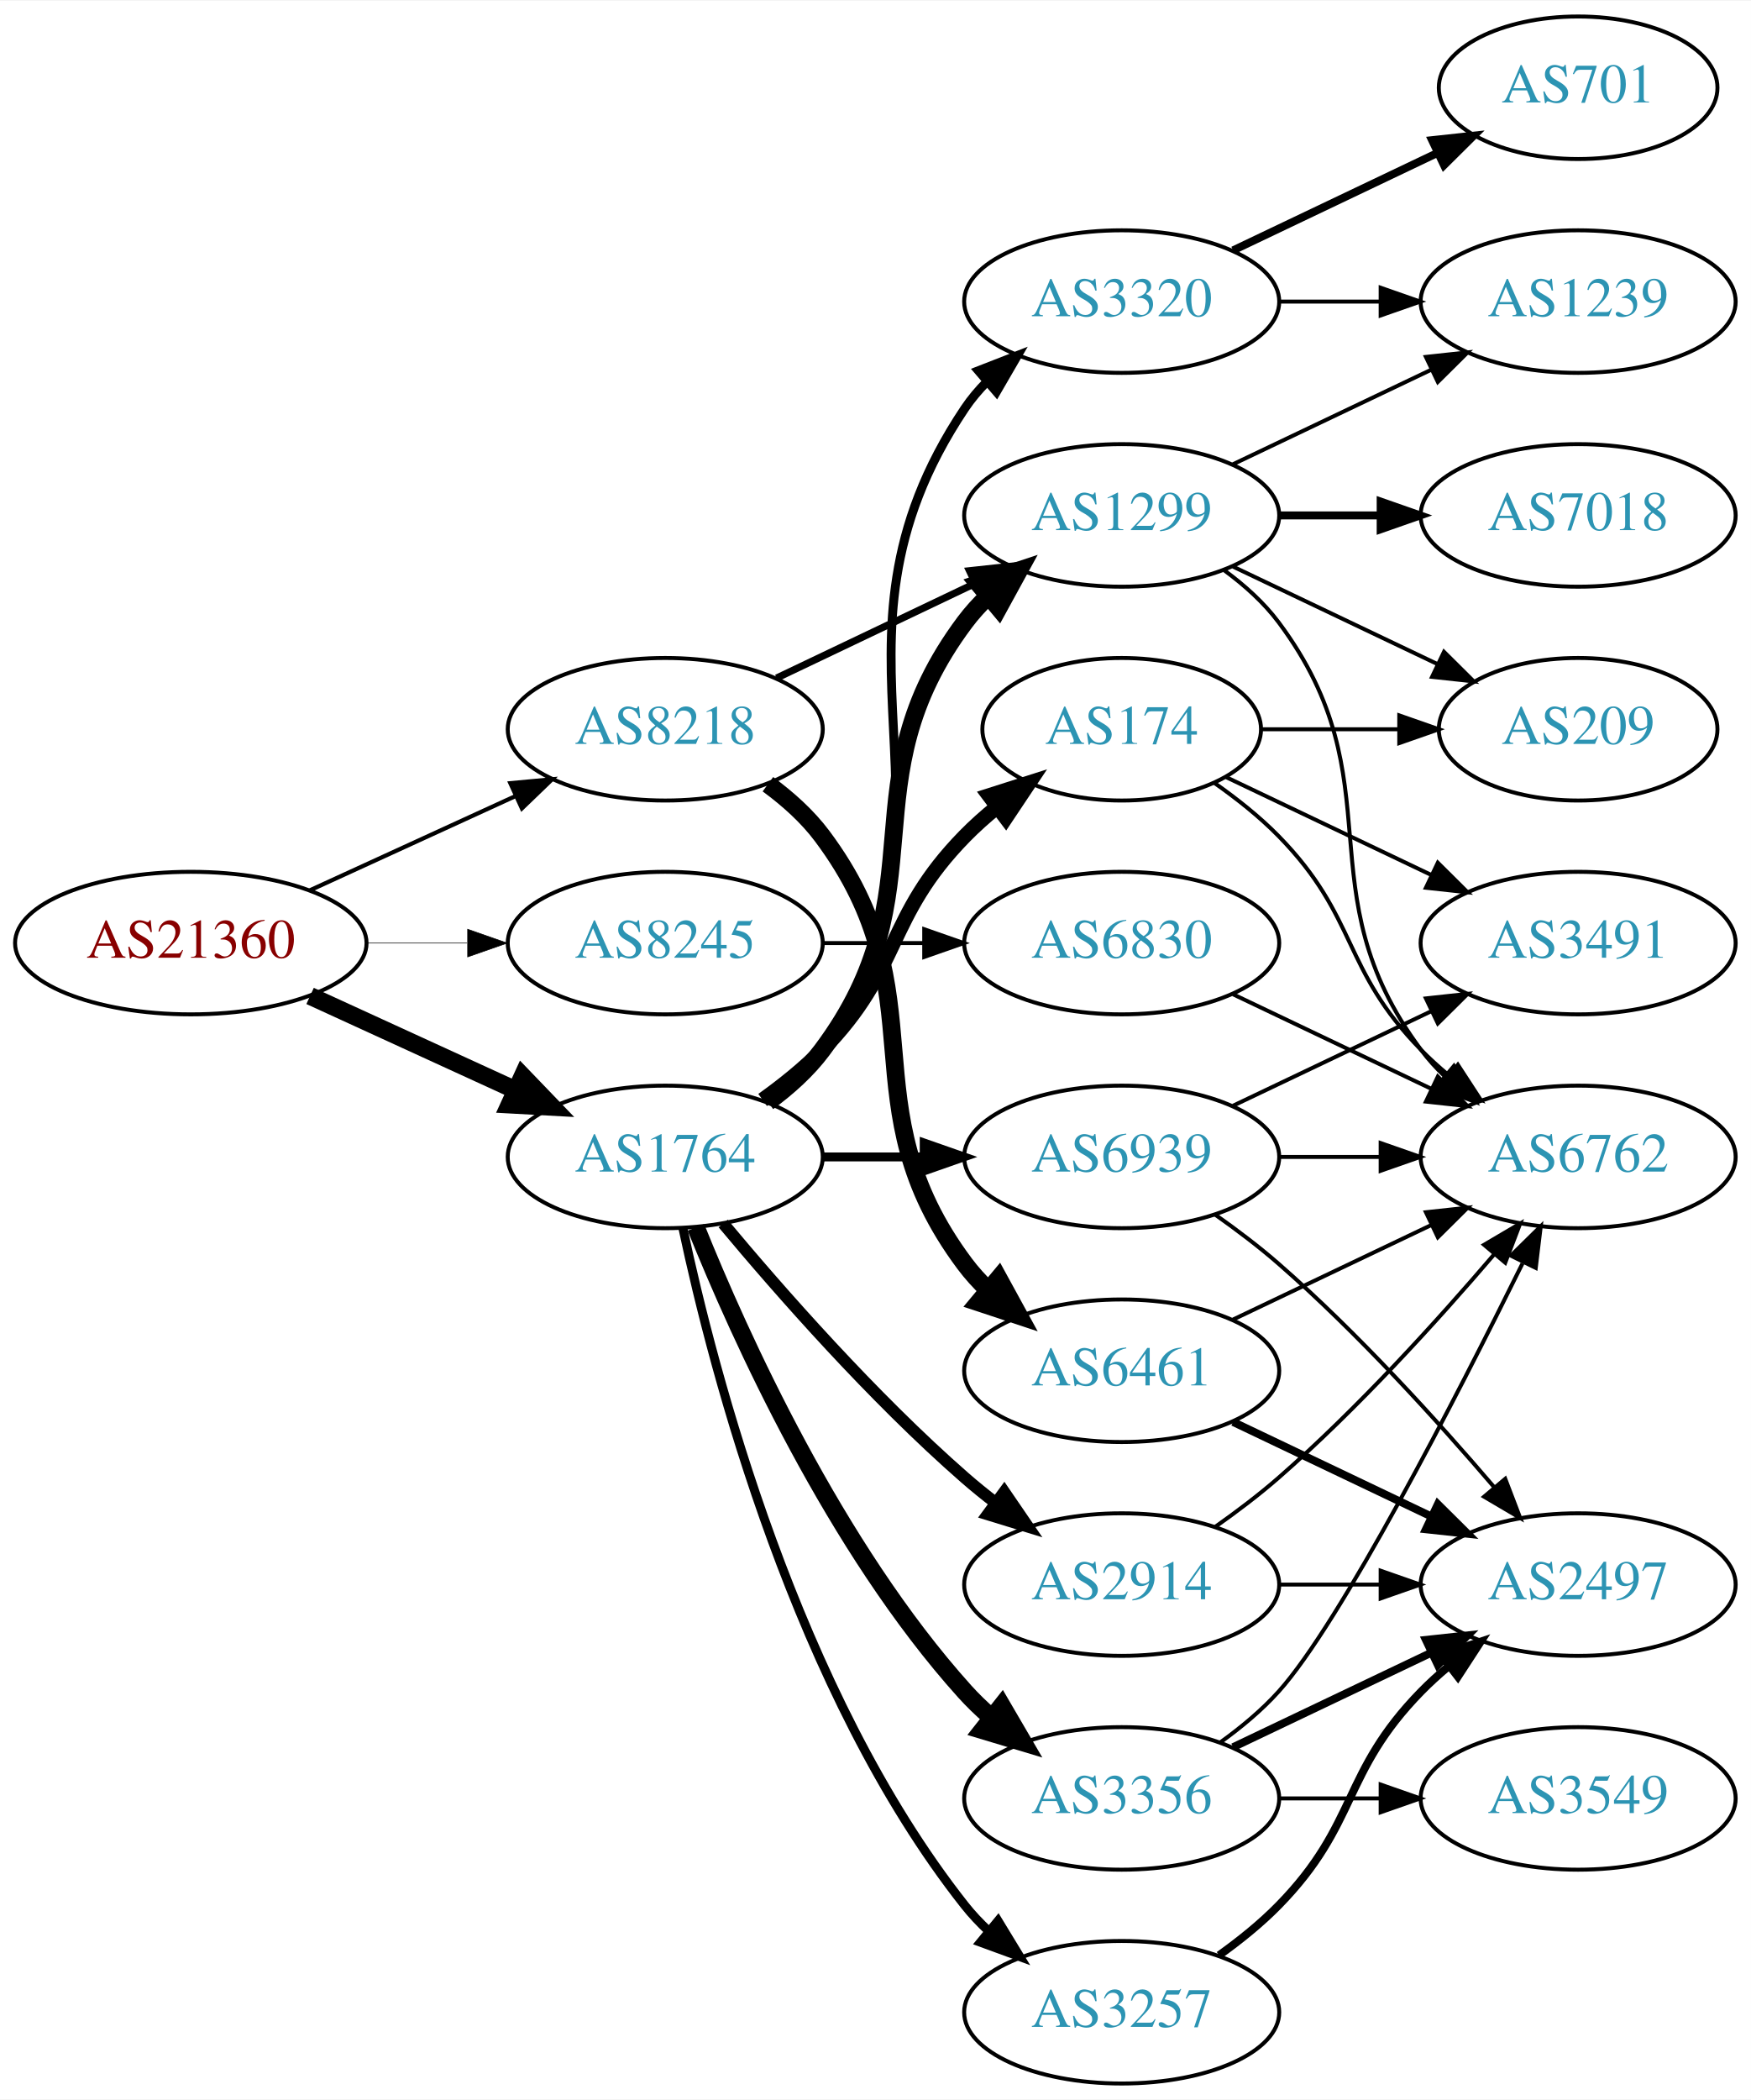
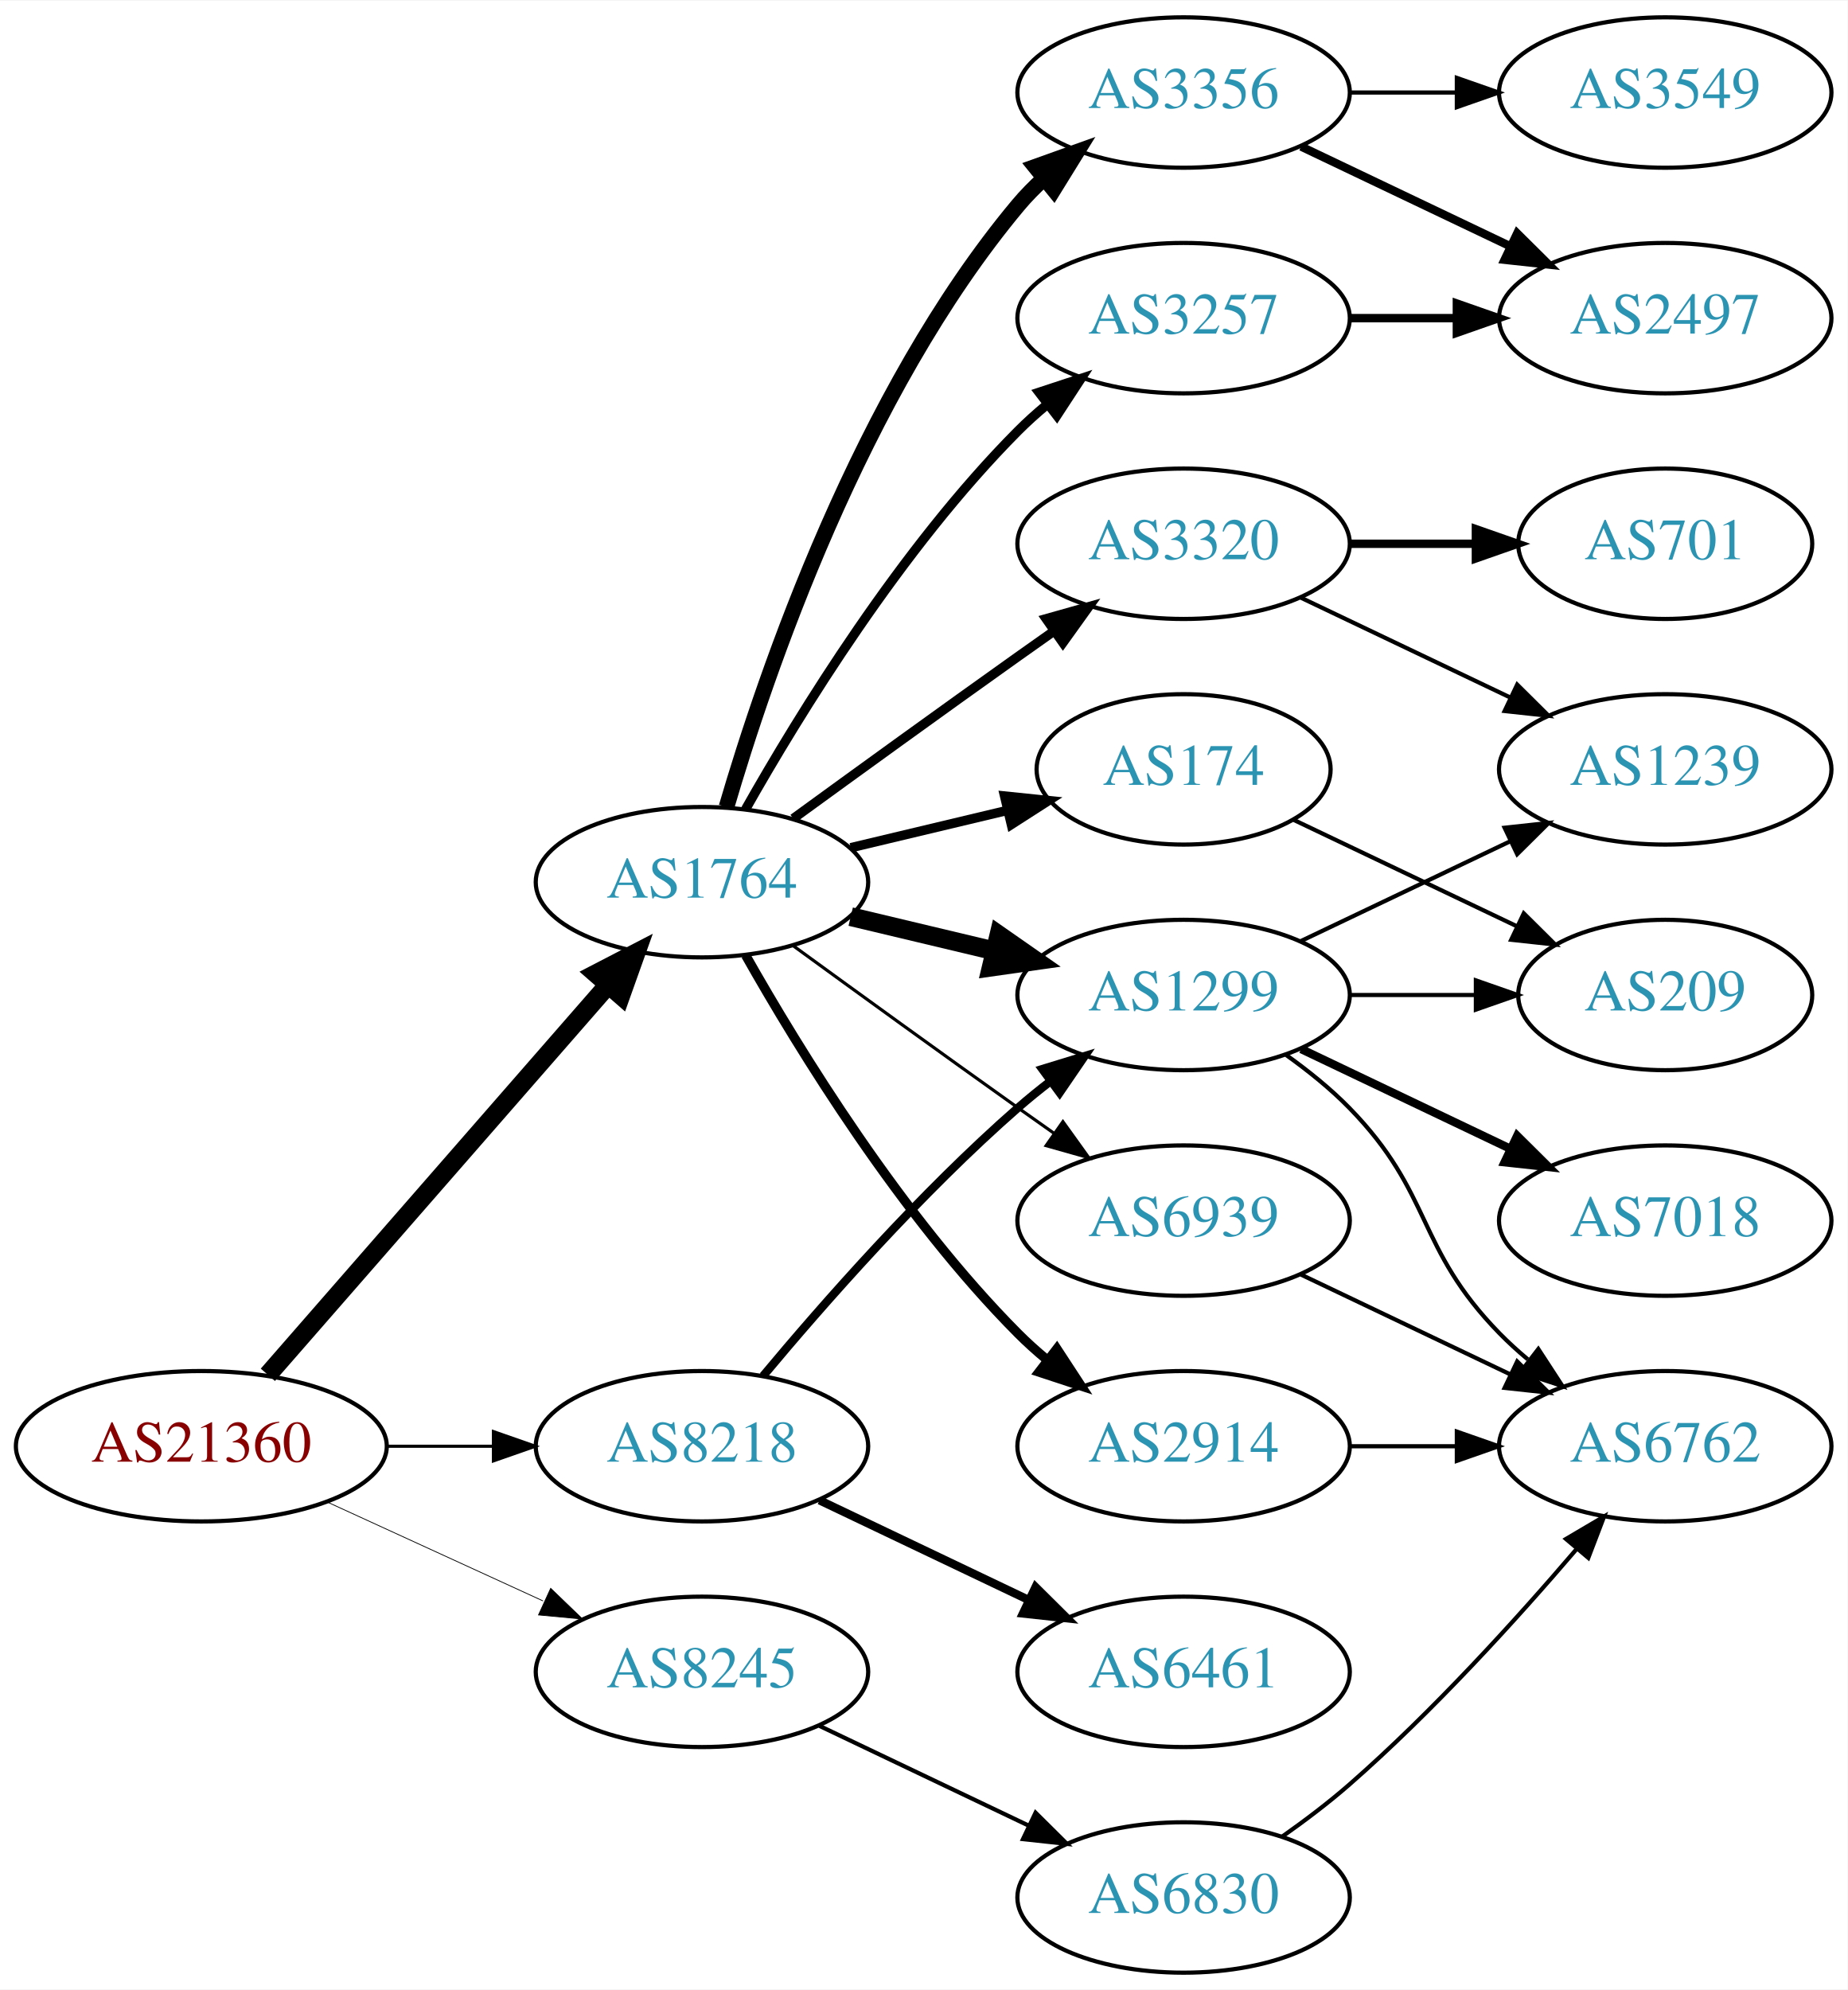
- <svg xmlns="http://www.w3.org/2000/svg" xmlns:xlink="http://www.w3.org/1999/xlink" width="442pt" height="530pt" viewBox="0.00 0.00 442.27 530.00">
-   <g id="graph0" class="graph" transform="scale(1 1) rotate(0) translate(4 526)">
-     <polygon fill="white" stroke="none" points="-4,4 -4,-526 438.271,-526 438.271,4 -4,4" />
+ <svg xmlns="http://www.w3.org/2000/svg" xmlns:xlink="http://www.w3.org/1999/xlink" width="442pt" height="476pt" viewBox="0.00 0.00 442.27 476.00">
+   <g id="graph0" class="graph" transform="scale(1 1) rotate(0) translate(4 472)">
+     <polygon fill="white" stroke="none" points="-4,4 -4,-472 438.271,-472 438.271,4 -4,4" />
    <g id="node1" class="node">
      <g id="a_node1">
        <a xlink:href="/asn/21360" xlink:title="AS21360 ~ Horneckgasse 8 [AT]">
-           <ellipse fill="#ffffff" stroke="black" cx="44.196" cy="-288" rx="44.393" ry="18" />
-           <text text-anchor="middle" x="44.196" y="-284.3" font-family="Times,serif" font-size="14.00" fill="#880000">AS21360</text>
+           <ellipse fill="#ffffff" stroke="black" cx="44.196" cy="-126" rx="44.393" ry="18" />
+           <text text-anchor="middle" x="44.196" y="-122.3" font-family="Times,serif" font-size="14.00" fill="#880000">AS21360</text>
        </a>
      </g>
    </g>
    <g id="node2" class="node">
      <g id="a_node2">
        <a xlink:href="/asn/1764" xlink:title="AS1764 ~ NEXTLAYER-AS [AT]">
-           <ellipse fill="#ffffff" stroke="black" cx="164.039" cy="-234" rx="39.794" ry="18" />
-           <text text-anchor="middle" x="164.039" y="-230.3" font-family="Times,serif" font-size="14.00" fill="#2c94b3">AS1764</text>
+           <ellipse fill="#ffffff" stroke="black" cx="164.039" cy="-261" rx="39.794" ry="18" />
+           <text text-anchor="middle" x="164.039" y="-257.3" font-family="Times,serif" font-size="14.00" fill="#2c94b3">AS1764</text>
        </a>
      </g>
    </g>
    <g id="edge1" class="edge">
-       <path fill="none" stroke="black" stroke-width="4.5" d="M74.326,-274.652C89.937,-267.498 109.335,-258.609 126.007,-250.97" />
-       <polygon fill="black" stroke="black" stroke-width="4.5" points="128.008,-254.384 135.459,-246.638 124.727,-247.225 128.008,-254.384" />
+       <path fill="none" stroke="black" stroke-width="4.5" d="M60.121,-143.098C80.663,-166.631 117.782,-209.155 141.379,-236.187" />
+       <polygon fill="black" stroke="black" stroke-width="4.5" points="138.692,-239.097 148.235,-244.041 144.625,-233.918 138.692,-239.097" />
    </g>
    <g id="node3" class="node">
      <g id="a_node3">
        <a xlink:href="/asn/8218" xlink:title="AS8218 ~ legacy Neotelecoms [FR]">
-           <ellipse fill="#ffffff" stroke="black" cx="164.039" cy="-342" rx="39.794" ry="18" />
-           <text text-anchor="middle" x="164.039" y="-338.3" font-family="Times,serif" font-size="14.00" fill="#2c94b3">AS8218</text>
+           <ellipse fill="#ffffff" stroke="black" cx="164.039" cy="-126" rx="39.794" ry="18" />
+           <text text-anchor="middle" x="164.039" y="-122.3" font-family="Times,serif" font-size="14.00" fill="#2c94b3">AS8218</text>
        </a>
      </g>
    </g>
    <g id="edge2" class="edge">
-       <path fill="none" stroke="black" stroke-width="1.05" d="M74.326,-301.348C89.937,-308.502 109.335,-317.391 126.007,-325.03" />
-       <polygon fill="black" stroke="black" stroke-width="1.05" points="124.91,-328.378 135.459,-329.362 127.826,-322.014 124.91,-328.378" />
+       <path fill="none" stroke="black" stroke-width="0.75" d="M88.407,-126C96.72,-126 105.482,-126 113.965,-126" />
+       <polygon fill="black" stroke="black" stroke-width="0.75" points="114.123,-129.5 124.123,-126 114.123,-122.5 114.123,-129.5" />
    </g>
    <g id="node4" class="node">
      <g id="a_node4">
        <a xlink:href="/asn/8245" xlink:title="AS8245 ~ Video-Broadcast GmbH [AT]">
-           <ellipse fill="#ffffff" stroke="black" cx="164.039" cy="-288" rx="39.794" ry="18" />
-           <text text-anchor="middle" x="164.039" y="-284.3" font-family="Times,serif" font-size="14.00" fill="#2c94b3">AS8245</text>
+           <ellipse fill="#ffffff" stroke="black" cx="164.039" cy="-72" rx="39.794" ry="18" />
+           <text text-anchor="middle" x="164.039" y="-68.3" font-family="Times,serif" font-size="14.00" fill="#2c94b3">AS8245</text>
        </a>
      </g>
    </g>
    <g id="edge3" class="edge">
-       <path fill="none" stroke="black" stroke-width="0.15" d="M88.407,-288C96.72,-288 105.482,-288 113.965,-288" />
-       <polygon fill="black" stroke="black" stroke-width="0.15" points="114.123,-291.5 124.123,-288 114.123,-284.5 114.123,-291.5" />
+       <path fill="none" stroke="black" stroke-width="0.188" d="M74.326,-112.652C89.937,-105.498 109.335,-96.609 126.007,-88.969" />
+       <polygon fill="black" stroke="black" stroke-width="0.188" points="127.826,-91.986 135.459,-84.638 124.91,-85.622 127.826,-91.986" />
    </g>
    <g id="node5" class="node">
      <g id="a_node5">
-         <a xlink:href="/asn/1299" xlink:title="AS1299 ~ Telia Carrier [EU]">
-           <ellipse fill="#ffffff" stroke="black" cx="279.332" cy="-396" rx="39.794" ry="18" />
-           <text text-anchor="middle" x="279.332" y="-392.3" font-family="Times,serif" font-size="14.00" fill="#2c94b3">AS1299</text>
+         <a xlink:href="/asn/174" xlink:title="AS174 ~ Cogent Communications [US]">
+           <ellipse fill="#ffffff" stroke="black" cx="279.332" cy="-288" rx="35.194" ry="18" />
+           <text text-anchor="middle" x="279.332" y="-284.3" font-family="Times,serif" font-size="14.00" fill="#2c94b3">AS174</text>
        </a>
      </g>
    </g>
    <g id="edge4" class="edge">
-       <path fill="none" stroke="black" stroke-width="4.5" d="M189.969,-247.882C195.046,-251.611 199.964,-256.016 203.685,-261 233.957,-301.542 209.414,-328.458 239.685,-369 241.43,-371.336 243.437,-373.545 245.6,-375.617" />
-       <polygon fill="black" stroke="black" stroke-width="4.5" points="243.198,-378.741 253.401,-382.118 248.24,-372.691 243.198,-378.741" />
+       <path fill="none" stroke="black" stroke-width="2.25" d="M199.646,-269.248C211.44,-272.058 224.745,-275.229 237.013,-278.153" />
+       <polygon fill="black" stroke="black" stroke-width="2.25" points="236.479,-281.624 247.018,-280.537 238.101,-274.814 236.479,-281.624" />
    </g>
    <g id="node6" class="node">
      <g id="a_node6">
-         <a xlink:href="/asn/3356" xlink:title="AS3356 ~ Level 3 Parent, LLC [US]">
-           <ellipse fill="#ffffff" stroke="black" cx="279.332" cy="-72" rx="39.794" ry="18" />
-           <text text-anchor="middle" x="279.332" y="-68.3" font-family="Times,serif" font-size="14.00" fill="#2c94b3">AS3356</text>
-         </a>
-       </g>
-     </g>
-     <g id="edge5" class="edge">
-       <path fill="none" stroke="black" stroke-width="4.5" d="M171.786,-216.213C182.837,-188.757 206.891,-135.422 239.685,-99 241.688,-96.776 243.906,-94.637 246.239,-92.603" />
-       <polygon fill="black" stroke="black" stroke-width="4.5" points="249.04,-95.409 254.458,-86.127 244.166,-89.223 249.04,-95.409" />
-     </g>
-     <g id="node7" class="node">
-       <g id="a_node7">
-         <a xlink:href="/asn/174" xlink:title="AS174 ~ Cogent Communications [US]">
-           <ellipse fill="#ffffff" stroke="black" cx="279.332" cy="-342" rx="35.194" ry="18" />
-           <text text-anchor="middle" x="279.332" y="-338.3" font-family="Times,serif" font-size="14.00" fill="#2c94b3">AS174</text>
-         </a>
-       </g>
-     </g>
-     <g id="edge6" class="edge">
-       <path fill="none" stroke="black" stroke-width="3.75" d="M188.633,-248.389C193.889,-252.148 199.22,-256.437 203.685,-261 223.858,-281.617 219.513,-294.383 239.685,-315 242.164,-317.534 244.911,-319.983 247.763,-322.304" />
-       <polygon fill="black" stroke="black" stroke-width="3.75" points="245.855,-325.248 255.949,-328.468 250.066,-319.657 245.855,-325.248" />
-     </g>
-     <g id="node8" class="node">
-       <g id="a_node8">
        <a xlink:href="/asn/2914" xlink:title="AS2914 ~ NTT America, Inc. [US]">
          <ellipse fill="#ffffff" stroke="black" cx="279.332" cy="-126" rx="39.794" ry="18" />
          <text text-anchor="middle" x="279.332" y="-122.3" font-family="Times,serif" font-size="14.00" fill="#2c94b3">AS2914</text>
        </a>
      </g>
    </g>
+     <g id="edge5" class="edge">
+       <path fill="none" stroke="black" stroke-width="2.25" d="M174.498,-243.51C187.28,-220.904 211.712,-181.114 239.685,-153 241.796,-150.879 244.092,-148.812 246.477,-146.829" />
+       <polygon fill="black" stroke="black" stroke-width="2.25" points="248.993,-149.31 254.793,-140.444 244.73,-143.758 248.993,-149.31" />
+     </g>
+     <g id="node7" class="node">
+       <g id="a_node7">
+         <a xlink:href="/asn/3356" xlink:title="AS3356 ~ Level 3 Parent, LLC [US]">
+           <ellipse fill="#ffffff" stroke="black" cx="279.332" cy="-450" rx="39.794" ry="18" />
+           <text text-anchor="middle" x="279.332" y="-446.3" font-family="Times,serif" font-size="14.00" fill="#2c94b3">AS3356</text>
+         </a>
+       </g>
+     </g>
+     <g id="edge6" class="edge">
+       <path fill="none" stroke="black" stroke-width="3.75" d="M169.913,-279.002C179.227,-310.844 202.043,-377.981 239.685,-423 241.555,-425.237 243.654,-427.374 245.88,-429.396" />
+       <polygon fill="black" stroke="black" stroke-width="3.75" points="243.823,-432.234 253.799,-435.804 248.227,-426.793 243.823,-432.234" />
+     </g>
+     <g id="node8" class="node">
+       <g id="a_node8">
+         <a xlink:href="/asn/1299" xlink:title="AS1299 ~ Telia Carrier [EU]">
+           <ellipse fill="#ffffff" stroke="black" cx="279.332" cy="-234" rx="39.794" ry="18" />
+           <text text-anchor="middle" x="279.332" y="-230.3" font-family="Times,serif" font-size="14.00" fill="#2c94b3">AS1299</text>
+         </a>
+       </g>
+     </g>
    <g id="edge7" class="edge">
-       <path fill="none" stroke="black" stroke-width="3" d="M178.669,-217.183C192.951,-200.071 216.498,-173.255 239.685,-153 242.151,-150.846 244.789,-148.706 247.487,-146.628" />
-       <polygon fill="black" stroke="black" stroke-width="3" points="249.66,-149.375 255.641,-140.63 245.512,-143.736 249.66,-149.375" />
+       <path fill="none" stroke="black" stroke-width="4.5" d="M199.646,-252.752C210.517,-250.162 222.671,-247.265 234.114,-244.538" />
+       <polygon fill="black" stroke="black" stroke-width="4.5" points="235.122,-248.346 243.936,-242.197 233.296,-240.685 235.122,-248.346" />
    </g>
    <g id="node9" class="node">
      <g id="a_node9">
-         <a xlink:href="/asn/3320" xlink:title="AS3320 ~ DTAG [DE]">
-           <ellipse fill="#ffffff" stroke="black" cx="279.332" cy="-450" rx="39.794" ry="18" />
-           <text text-anchor="middle" x="279.332" y="-446.3" font-family="Times,serif" font-size="14.00" fill="#2c94b3">AS3320</text>
+         <a xlink:href="/asn/3257" xlink:title="AS3257 ~ GTT [DE]">
+           <ellipse fill="#ffffff" stroke="black" cx="279.332" cy="-396" rx="39.794" ry="18" />
+           <text text-anchor="middle" x="279.332" y="-392.3" font-family="Times,serif" font-size="14.00" fill="#2c94b3">AS3257</text>
        </a>
      </g>
    </g>
    <g id="edge8" class="edge">
-       <path fill="none" stroke="black" stroke-width="2.25" d="M190.358,-247.607C195.414,-251.351 200.225,-255.831 203.685,-261 244.71,-322.294 198.661,-361.706 239.685,-423 241.307,-425.423 243.226,-427.695 245.328,-429.81" />
-       <polygon fill="black" stroke="black" stroke-width="2.25" points="243.141,-432.546 253.013,-436.393 247.695,-427.229 243.141,-432.546" />
+       <path fill="none" stroke="black" stroke-width="2.25" d="M174.498,-278.49C187.28,-301.096 211.712,-340.886 239.685,-369 241.796,-371.121 244.092,-373.188 246.477,-375.171" />
+       <polygon fill="black" stroke="black" stroke-width="2.25" points="244.73,-378.242 254.793,-381.556 248.993,-372.69 244.73,-378.242" />
    </g>
    <g id="node10" class="node">
      <g id="a_node10">
-         <a xlink:href="/asn/3257" xlink:title="AS3257 ~ GTT [DE]">
-           <ellipse fill="#ffffff" stroke="black" cx="279.332" cy="-18" rx="39.794" ry="18" />
-           <text text-anchor="middle" x="279.332" y="-14.3" font-family="Times,serif" font-size="14.00" fill="#2c94b3">AS3257</text>
+         <a xlink:href="/asn/3320" xlink:title="AS3320 ~ DTAG [DE]">
+           <ellipse fill="#ffffff" stroke="black" cx="279.332" cy="-342" rx="39.794" ry="18" />
+           <text text-anchor="middle" x="279.332" y="-338.3" font-family="Times,serif" font-size="14.00" fill="#2c94b3">AS3320</text>
        </a>
      </g>
    </g>
    <g id="edge9" class="edge">
-       <path fill="none" stroke="black" stroke-width="2.25" d="M168.529,-215.84C176.16,-179.97 197.152,-98.845 239.685,-45 241.493,-42.712 243.545,-40.538 245.74,-38.49" />
-       <polygon fill="black" stroke="black" stroke-width="2.25" points="248.094,-41.086 253.6,-32.034 243.651,-35.677 248.094,-41.086" />
+       <path fill="none" stroke="black" stroke-width="2.25" d="M185.887,-276.222C200.821,-287.091 221.435,-302.025 239.685,-315 242.506,-317.005 245.449,-319.085 248.397,-321.159" />
+       <polygon fill="black" stroke="black" stroke-width="2.25" points="246.424,-324.05 256.621,-326.926 250.443,-318.319 246.424,-324.05" />
    </g>
    <g id="node11" class="node">
      <g id="a_node11">
        <a xlink:href="/asn/6939" xlink:title="AS6939 ~ Hurricane Electric LLC [US]">
-           <ellipse fill="#ffffff" stroke="black" cx="279.332" cy="-234" rx="39.794" ry="18" />
-           <text text-anchor="middle" x="279.332" y="-230.3" font-family="Times,serif" font-size="14.00" fill="#2c94b3">AS6939</text>
+           <ellipse fill="#ffffff" stroke="black" cx="279.332" cy="-180" rx="39.794" ry="18" />
+           <text text-anchor="middle" x="279.332" y="-176.3" font-family="Times,serif" font-size="14.00" fill="#2c94b3">AS6939</text>
        </a>
      </g>
    </g>
    <g id="edge10" class="edge">
-       <path fill="none" stroke="black" stroke-width="2.25" d="M203.711,-234C211.914,-234 220.678,-234 229.21,-234" />
-       <polygon fill="black" stroke="black" stroke-width="2.25" points="229.449,-237.5 239.449,-234 229.449,-230.5 229.449,-237.5" />
-     </g>
-     <g id="edge27" class="edge">
-       <path fill="none" stroke="black" stroke-width="1.8" d="M192.175,-354.934C207.169,-362.081 225.99,-371.052 242.213,-378.785" />
-       <polygon fill="black" stroke="black" stroke-width="1.8" points="240.884,-382.028 251.417,-383.171 243.895,-375.709 240.884,-382.028" />
+       <path fill="none" stroke="black" stroke-width="0.75" d="M185.887,-245.778C200.821,-234.909 221.435,-219.975 239.685,-207 242.506,-204.995 245.449,-202.915 248.397,-200.841" />
+       <polygon fill="black" stroke="black" stroke-width="0.75" points="250.443,-203.681 256.621,-195.074 246.424,-197.95 250.443,-203.681" />
+     </g>
+     <g id="edge22" class="edge">
+       <path fill="none" stroke="black" stroke-width="2" d="M178.669,-142.817C192.951,-159.929 216.498,-186.745 239.685,-207 242.151,-209.154 244.789,-211.294 247.487,-213.372" />
+       <polygon fill="black" stroke="black" stroke-width="2" points="245.512,-216.264 255.641,-219.37 249.66,-210.625 245.512,-216.264" />
+     </g>
+     <g id="node19" class="node">
+       <g id="a_node19">
+         <a xlink:href="/asn/6461" xlink:title="AS6461 ~ Zayo Bandwidth [US]">
+           <ellipse fill="#ffffff" stroke="black" cx="279.332" cy="-72" rx="39.794" ry="18" />
+           <text text-anchor="middle" x="279.332" y="-68.3" font-family="Times,serif" font-size="14.00" fill="#2c94b3">AS6461</text>
+         </a>
+       </g>
+     </g>
+     <g id="edge21" class="edge">
+       <path fill="none" stroke="black" stroke-width="2" d="M192.175,-113.066C207.169,-105.919 225.99,-96.948 242.213,-89.215" />
+       <polygon fill="black" stroke="black" stroke-width="2" points="243.895,-92.291 251.417,-84.829 240.884,-85.972 243.895,-92.291" />
    </g>
    <g id="node20" class="node">
      <g id="a_node20">
-         <a xlink:href="/asn/6461" xlink:title="AS6461 ~ Zayo Bandwidth [US]">
-           <ellipse fill="#ffffff" stroke="black" cx="279.332" cy="-180" rx="39.794" ry="18" />
-           <text text-anchor="middle" x="279.332" y="-176.3" font-family="Times,serif" font-size="14.00" fill="#2c94b3">AS6461</text>
+         <a xlink:href="/asn/6830" xlink:title="AS6830 ~ LGI-UPC [AT]">
+           <ellipse fill="#ffffff" stroke="black" cx="279.332" cy="-18" rx="39.794" ry="18" />
+           <text text-anchor="middle" x="279.332" y="-14.3" font-family="Times,serif" font-size="14.00" fill="#2c94b3">AS6830</text>
+         </a>
+       </g>
+     </g>
+     <g id="edge23" class="edge">
+       <path fill="none" stroke="black" d="M192.175,-59.066C207.169,-51.919 225.99,-42.948 242.213,-35.215" />
+       <polygon fill="black" stroke="black" points="243.895,-38.291 251.417,-30.829 240.884,-31.972 243.895,-38.291" />
+     </g>
+     <g id="node15" class="node">
+       <g id="a_node15">
+         <a xlink:href="/asn/209" xlink:title="AS209 ~ CenturyLink Communications, LLC [US]">
+           <ellipse fill="#ffffff" stroke="black" cx="394.625" cy="-234" rx="35.194" ry="18" />
+           <text text-anchor="middle" x="394.625" y="-230.3" font-family="Times,serif" font-size="14.00" fill="#2c94b3">AS209</text>
        </a>
      </g>
    </g>
    <g id="edge26" class="edge">
-       <path fill="none" stroke="black" stroke-width="4.5" d="M189.969,-328.118C195.046,-324.389 199.964,-319.984 203.685,-315 233.957,-274.458 209.414,-247.542 239.685,-207 241.43,-204.664 243.437,-202.455 245.6,-200.383" />
-       <polygon fill="black" stroke="black" stroke-width="4.5" points="248.24,-203.309 253.401,-193.882 243.198,-197.259 248.24,-203.309" />
-     </g>
-     <g id="node21" class="node">
-       <g id="a_node21">
-         <a xlink:href="/asn/6830" xlink:title="AS6830 ~ LGI-UPC [AT]">
-           <ellipse fill="#ffffff" stroke="black" cx="279.332" cy="-288" rx="39.794" ry="18" />
-           <text text-anchor="middle" x="279.332" y="-284.3" font-family="Times,serif" font-size="14.00" fill="#2c94b3">AS6830</text>
-         </a>
-       </g>
-     </g>
-     <g id="edge30" class="edge">
-       <path fill="none" stroke="black" d="M203.711,-288C211.914,-288 220.678,-288 229.21,-288" />
-       <polygon fill="black" stroke="black" points="229.449,-291.5 239.449,-288 229.449,-284.5 229.449,-291.5" />
+       <path fill="none" stroke="black" d="M305.757,-275.881C321.5,-268.378 341.922,-258.644 359.115,-250.449" />
+       <polygon fill="black" stroke="black" points="360.763,-253.54 368.284,-246.078 357.751,-247.221 360.763,-253.54" />
+     </g>
+     <g id="node12" class="node">
+       <g id="a_node12">
+         <a xlink:href="/asn/6762" xlink:title="AS6762 ~ TELECOM ITALIA SPARKLE S.p.A. [IT]">
+           <ellipse fill="#ffffff" stroke="black" cx="394.625" cy="-126" rx="39.794" ry="18" />
+           <text text-anchor="middle" x="394.625" y="-122.3" font-family="Times,serif" font-size="14.00" fill="#2c94b3">AS6762</text>
+         </a>
+       </g>
+     </g>
+     <g id="edge20" class="edge">
+       <path fill="none" stroke="black" d="M319.004,-126C327.207,-126 335.971,-126 344.503,-126" />
+       <polygon fill="black" stroke="black" points="344.742,-129.5 354.742,-126 344.742,-122.5 344.742,-129.5" />
+     </g>
+     <g id="node16" class="node">
+       <g id="a_node16">
+         <a xlink:href="/asn/2497" xlink:title="AS2497 ~ Internet Initiative Japan Inc. [JP]">
+           <ellipse fill="#ffffff" stroke="black" cx="394.625" cy="-396" rx="39.794" ry="18" />
+           <text text-anchor="middle" x="394.625" y="-392.3" font-family="Times,serif" font-size="14.00" fill="#2c94b3">AS2497</text>
+         </a>
+       </g>
+     </g>
+     <g id="edge16" class="edge">
+       <path fill="none" stroke="black" stroke-width="2" d="M307.468,-437.066C322.462,-429.919 341.283,-420.948 357.506,-413.215" />
+       <polygon fill="black" stroke="black" stroke-width="2" points="359.188,-416.291 366.71,-408.829 356.177,-409.972 359.188,-416.291" />
+     </g>
+     <g id="node17" class="node">
+       <g id="a_node17">
+         <a xlink:href="/asn/3549" xlink:title="AS3549 ~ Level 3 Parent, LLC [US]">
+           <ellipse fill="#ffffff" stroke="black" cx="394.625" cy="-450" rx="39.794" ry="18" />
+           <text text-anchor="middle" x="394.625" y="-446.3" font-family="Times,serif" font-size="14.00" fill="#2c94b3">AS3549</text>
+         </a>
+       </g>
+     </g>
+     <g id="edge17" class="edge">
+       <path fill="none" stroke="black" d="M319.004,-450C327.207,-450 335.971,-450 344.503,-450" />
+       <polygon fill="black" stroke="black" points="344.742,-453.5 354.742,-450 344.742,-446.5 344.742,-453.5" />
+     </g>
+     <g id="edge11" class="edge">
+       <path fill="none" stroke="black" d="M303.926,-219.611C309.182,-215.852 314.513,-211.563 318.978,-207 339.151,-186.383 334.806,-173.617 354.978,-153 357.071,-150.861 359.354,-148.782 361.731,-146.79" />
+       <polygon fill="black" stroke="black" points="364.249,-149.268 370.031,-140.389 359.974,-143.725 364.249,-149.268" />
    </g>
    <g id="node13" class="node">
      <g id="a_node13">
-         <a xlink:href="/asn/6762" xlink:title="AS6762 ~ TELECOM ITALIA SPARKLE S.p.A. [IT]">
-           <ellipse fill="#ffffff" stroke="black" cx="394.625" cy="-234" rx="39.794" ry="18" />
-           <text text-anchor="middle" x="394.625" y="-230.3" font-family="Times,serif" font-size="14.00" fill="#2c94b3">AS6762</text>
-         </a>
-       </g>
-     </g>
-     <g id="edge16" class="edge">
-       <path fill="none" stroke="black" d="M305.262,-382.118C310.338,-378.389 315.256,-373.984 318.978,-369 349.249,-328.458 324.707,-301.542 354.978,-261 356.723,-258.664 358.73,-256.455 360.893,-254.383" />
-       <polygon fill="black" stroke="black" points="363.253,-256.973 368.694,-247.882 358.771,-251.595 363.253,-256.973" />
-     </g>
-     <g id="node15" class="node">
-       <g id="a_node15">
        <a xlink:href="/asn/7018" xlink:title="AS7018 ~ AT&amp;T Services, Inc. [US]">
-           <ellipse fill="#ffffff" stroke="black" cx="394.625" cy="-396" rx="39.794" ry="18" />
-           <text text-anchor="middle" x="394.625" y="-392.3" font-family="Times,serif" font-size="14.00" fill="#2c94b3">AS7018</text>
-         </a>
-       </g>
-     </g>
-     <g id="edge17" class="edge">
+           <ellipse fill="#ffffff" stroke="black" cx="394.625" cy="-180" rx="39.794" ry="18" />
+           <text text-anchor="middle" x="394.625" y="-176.3" font-family="Times,serif" font-size="14.00" fill="#2c94b3">AS7018</text>
+         </a>
+       </g>
+     </g>
+     <g id="edge12" class="edge">
+       <path fill="none" stroke="black" stroke-width="2" d="M307.468,-221.066C322.462,-213.919 341.283,-204.948 357.506,-197.215" />
+       <polygon fill="black" stroke="black" stroke-width="2" points="359.188,-200.291 366.71,-192.829 356.177,-193.972 359.188,-200.291" />
+     </g>
+     <g id="node14" class="node">
+       <g id="a_node14">
+         <a xlink:href="/asn/1239" xlink:title="AS1239 ~ Sprint [US]">
+           <ellipse fill="#ffffff" stroke="black" cx="394.625" cy="-288" rx="39.794" ry="18" />
+           <text text-anchor="middle" x="394.625" y="-284.3" font-family="Times,serif" font-size="14.00" fill="#2c94b3">AS1239</text>
+         </a>
+       </g>
+     </g>
+     <g id="edge13" class="edge">
+       <path fill="none" stroke="black" d="M307.468,-246.934C322.462,-254.081 341.283,-263.052 357.506,-270.785" />
+       <polygon fill="black" stroke="black" points="356.177,-274.028 366.71,-275.171 359.188,-267.709 356.177,-274.028" />
+     </g>
+     <g id="edge14" class="edge">
+       <path fill="none" stroke="black" d="M319.004,-234C328.709,-234 339.2,-234 349.163,-234" />
+       <polygon fill="black" stroke="black" points="349.299,-237.5 359.299,-234 349.299,-230.5 349.299,-237.5" />
+     </g>
+     <g id="edge15" class="edge">
      <path fill="none" stroke="black" stroke-width="2" d="M319.004,-396C327.207,-396 335.971,-396 344.503,-396" />
      <polygon fill="black" stroke="black" stroke-width="2" points="344.742,-399.5 354.742,-396 344.742,-392.5 344.742,-399.5" />
    </g>
-     <g id="node16" class="node">
-       <g id="a_node16">
-         <a xlink:href="/asn/1239" xlink:title="AS1239 ~ Sprint [US]">
-           <ellipse fill="#ffffff" stroke="black" cx="394.625" cy="-450" rx="39.794" ry="18" />
-           <text text-anchor="middle" x="394.625" y="-446.3" font-family="Times,serif" font-size="14.00" fill="#2c94b3">AS1239</text>
-         </a>
-       </g>
-     </g>
    <g id="edge18" class="edge">
-       <path fill="none" stroke="black" d="M307.468,-408.934C322.462,-416.081 341.283,-425.052 357.506,-432.785" />
-       <polygon fill="black" stroke="black" points="356.177,-436.028 366.71,-437.171 359.188,-429.709 356.177,-436.028" />
-     </g>
-     <g id="node17" class="node">
-       <g id="a_node17">
-         <a xlink:href="/asn/209" xlink:title="AS209 ~ CenturyLink Communications, LLC [US]">
-           <ellipse fill="#ffffff" stroke="black" cx="394.625" cy="-342" rx="35.194" ry="18" />
-           <text text-anchor="middle" x="394.625" y="-338.3" font-family="Times,serif" font-size="14.00" fill="#2c94b3">AS209</text>
-         </a>
-       </g>
-     </g>
-     <g id="edge19" class="edge">
-       <path fill="none" stroke="black" d="M307.468,-383.066C322.9,-375.71 342.385,-366.423 358.92,-358.541" />
-       <polygon fill="black" stroke="black" points="360.741,-361.551 368.262,-354.089 357.729,-355.232 360.741,-361.551" />
-     </g>
-     <g id="node12" class="node">
-       <g id="a_node12">
-         <a xlink:href="/asn/2497" xlink:title="AS2497 ~ Internet Initiative Japan Inc. [JP]">
-           <ellipse fill="#ffffff" stroke="black" cx="394.625" cy="-126" rx="39.794" ry="18" />
-           <text text-anchor="middle" x="394.625" y="-122.3" font-family="Times,serif" font-size="14.00" fill="#2c94b3">AS2497</text>
-         </a>
-       </g>
-     </g>
-     <g id="edge11" class="edge">
-       <path fill="none" stroke="black" stroke-width="2" d="M307.468,-84.934C322.462,-92.081 341.283,-101.052 357.506,-108.785" />
-       <polygon fill="black" stroke="black" stroke-width="2" points="356.177,-112.028 366.71,-113.171 359.188,-105.709 356.177,-112.028" />
-     </g>
-     <g id="edge12" class="edge">
-       <path fill="none" stroke="black" d="M304.205,-86.127C309.45,-89.896 314.706,-94.256 318.978,-99 334.636,-116.39 363.7,-172.944 380.572,-207.091" />
-       <polygon fill="black" stroke="black" points="377.637,-209.056 385.187,-216.489 383.92,-205.97 377.637,-209.056" />
-     </g>
-     <g id="node14" class="node">
-       <g id="a_node14">
-         <a xlink:href="/asn/3549" xlink:title="AS3549 ~ Level 3 Parent, LLC [US]">
-           <ellipse fill="#ffffff" stroke="black" cx="394.625" cy="-72" rx="39.794" ry="18" />
-           <text text-anchor="middle" x="394.625" y="-68.3" font-family="Times,serif" font-size="14.00" fill="#2c94b3">AS3549</text>
-         </a>
-       </g>
-     </g>
-     <g id="edge13" class="edge">
-       <path fill="none" stroke="black" d="M319.004,-72C327.207,-72 335.971,-72 344.503,-72" />
-       <polygon fill="black" stroke="black" points="344.742,-75.5 354.742,-72 344.742,-68.5 344.742,-75.5" />
-     </g>
-     <g id="edge25" class="edge">
-       <path fill="none" stroke="black" d="M302.714,-328.468C308.356,-324.51 314.17,-319.914 318.978,-315 339.151,-294.383 334.806,-281.617 354.978,-261 357.071,-258.861 359.354,-256.782 361.731,-254.79" />
-       <polygon fill="black" stroke="black" points="364.249,-257.268 370.031,-248.389 359.974,-251.725 364.249,-257.268" />
-     </g>
-     <g id="edge24" class="edge">
-       <path fill="none" stroke="black" d="M314.631,-342C325.501,-342 337.678,-342 349.156,-342" />
-       <polygon fill="black" stroke="black" points="349.442,-345.5 359.442,-342 349.442,-338.5 349.442,-345.5" />
-     </g>
-     <g id="node19" class="node">
-       <g id="a_node19">
-         <a xlink:href="/asn/3491" xlink:title="AS3491 ~ PCCW Global, Inc. [US]">
-           <ellipse fill="#ffffff" stroke="black" cx="394.625" cy="-288" rx="39.794" ry="18" />
-           <text text-anchor="middle" x="394.625" y="-284.3" font-family="Times,serif" font-size="14.00" fill="#2c94b3">AS3491</text>
-         </a>
-       </g>
-     </g>
-     <g id="edge23" class="edge">
-       <path fill="none" stroke="black" d="M305.757,-329.881C321.059,-322.587 340.783,-313.186 357.665,-305.14" />
-       <polygon fill="black" stroke="black" points="359.184,-308.293 366.705,-300.831 356.172,-301.974 359.184,-308.293" />
-     </g>
-     <g id="edge14" class="edge">
-       <path fill="none" stroke="black" d="M319.004,-126C327.207,-126 335.971,-126 344.503,-126" />
-       <polygon fill="black" stroke="black" points="344.742,-129.5 354.742,-126 344.742,-122.5 344.742,-129.5" />
-     </g>
-     <g id="edge15" class="edge">
-       <path fill="none" stroke="black" d="M303.022,-140.63C308.424,-144.44 314.047,-148.692 318.978,-153 338.905,-170.407 359.097,-192.658 373.446,-209.433" />
-       <polygon fill="black" stroke="black" points="370.867,-211.804 379.995,-217.183 376.214,-207.286 370.867,-211.804" />
-     </g>
-     <g id="edge21" class="edge">
-       <path fill="none" stroke="black" d="M319.004,-450C327.207,-450 335.971,-450 344.503,-450" />
-       <polygon fill="black" stroke="black" points="344.742,-453.5 354.742,-450 344.742,-446.5 344.742,-453.5" />
+       <path fill="none" stroke="black" d="M307.468,-329.066C322.462,-321.919 341.283,-312.948 357.506,-305.215" />
+       <polygon fill="black" stroke="black" points="359.188,-308.291 366.71,-300.829 356.177,-301.972 359.188,-308.291" />
    </g>
    <g id="node18" class="node">
      <g id="a_node18">
        <a xlink:href="/asn/701" xlink:title="AS701 ~ UUNET [US]">
-           <ellipse fill="#ffffff" stroke="black" cx="394.625" cy="-504" rx="35.194" ry="18" />
-           <text text-anchor="middle" x="394.625" y="-500.3" font-family="Times,serif" font-size="14.00" fill="#2c94b3">AS701</text>
-         </a>
-       </g>
-     </g>
-     <g id="edge20" class="edge">
-       <path fill="none" stroke="black" stroke-width="2" d="M307.468,-462.934C322.9,-470.29 342.385,-479.577 358.92,-487.459" />
-       <polygon fill="black" stroke="black" stroke-width="2" points="357.729,-490.768 368.262,-491.911 360.741,-484.449 357.729,-490.768" />
-     </g>
-     <g id="edge22" class="edge">
-       <path fill="none" stroke="black" stroke-width="2" d="M303.926,-32.389C309.182,-36.148 314.513,-40.437 318.978,-45 339.151,-65.617 334.806,-78.383 354.978,-99 357.071,-101.139 359.354,-103.218 361.731,-105.21" />
-       <polygon fill="black" stroke="black" stroke-width="2" points="359.974,-108.275 370.031,-111.611 364.249,-102.732 359.974,-108.275" />
-     </g>
-     <g id="edge33" class="edge">
-       <path fill="none" stroke="black" d="M303.022,-219.37C308.424,-215.56 314.047,-211.308 318.978,-207 338.905,-189.593 359.097,-167.342 373.446,-150.567" />
-       <polygon fill="black" stroke="black" points="376.214,-152.714 379.995,-142.817 370.867,-148.196 376.214,-152.714" />
-     </g>
-     <g id="edge32" class="edge">
-       <path fill="none" stroke="black" d="M319.004,-234C327.207,-234 335.971,-234 344.503,-234" />
-       <polygon fill="black" stroke="black" points="344.742,-237.5 354.742,-234 344.742,-230.5 344.742,-237.5" />
-     </g>
-     <g id="edge34" class="edge">
-       <path fill="none" stroke="black" d="M307.468,-246.934C322.462,-254.081 341.283,-263.052 357.506,-270.785" />
-       <polygon fill="black" stroke="black" points="356.177,-274.028 366.71,-275.171 359.188,-267.709 356.177,-274.028" />
-     </g>
-     <g id="edge28" class="edge">
-       <path fill="none" stroke="black" stroke-width="2" d="M307.468,-167.066C322.462,-159.919 341.283,-150.948 357.506,-143.215" />
-       <polygon fill="black" stroke="black" stroke-width="2" points="359.188,-146.291 366.71,-138.829 356.177,-139.972 359.188,-146.291" />
-     </g>
-     <g id="edge29" class="edge">
-       <path fill="none" stroke="black" d="M307.468,-192.934C322.462,-200.081 341.283,-209.052 357.506,-216.785" />
-       <polygon fill="black" stroke="black" points="356.177,-220.028 366.71,-221.171 359.188,-213.709 356.177,-220.028" />
-     </g>
-     <g id="edge31" class="edge">
-       <path fill="none" stroke="black" d="M307.468,-275.066C322.462,-267.919 341.283,-258.948 357.506,-251.215" />
-       <polygon fill="black" stroke="black" points="359.188,-254.291 366.71,-246.829 356.177,-247.972 359.188,-254.291" />
+           <ellipse fill="#ffffff" stroke="black" cx="394.625" cy="-342" rx="35.194" ry="18" />
+           <text text-anchor="middle" x="394.625" y="-338.3" font-family="Times,serif" font-size="14.00" fill="#2c94b3">AS701</text>
+         </a>
+       </g>
+     </g>
+     <g id="edge19" class="edge">
+       <path fill="none" stroke="black" stroke-width="2" d="M319.004,-342C328.709,-342 339.2,-342 349.163,-342" />
+       <polygon fill="black" stroke="black" stroke-width="2" points="349.299,-345.5 359.299,-342 349.299,-338.5 349.299,-345.5" />
+     </g>
+     <g id="edge25" class="edge">
+       <path fill="none" stroke="black" d="M307.468,-167.066C322.462,-159.919 341.283,-150.948 357.506,-143.215" />
+       <polygon fill="black" stroke="black" points="359.188,-146.291 366.71,-138.829 356.177,-139.972 359.188,-146.291" />
+     </g>
+     <g id="edge24" class="edge">
+       <path fill="none" stroke="black" d="M303.022,-32.63C308.424,-36.44 314.047,-40.692 318.978,-45 338.905,-62.407 359.097,-84.659 373.446,-101.433" />
+       <polygon fill="black" stroke="black" points="370.867,-103.804 379.995,-109.183 376.214,-99.286 370.867,-103.804" />
    </g>
  </g>
</svg>
